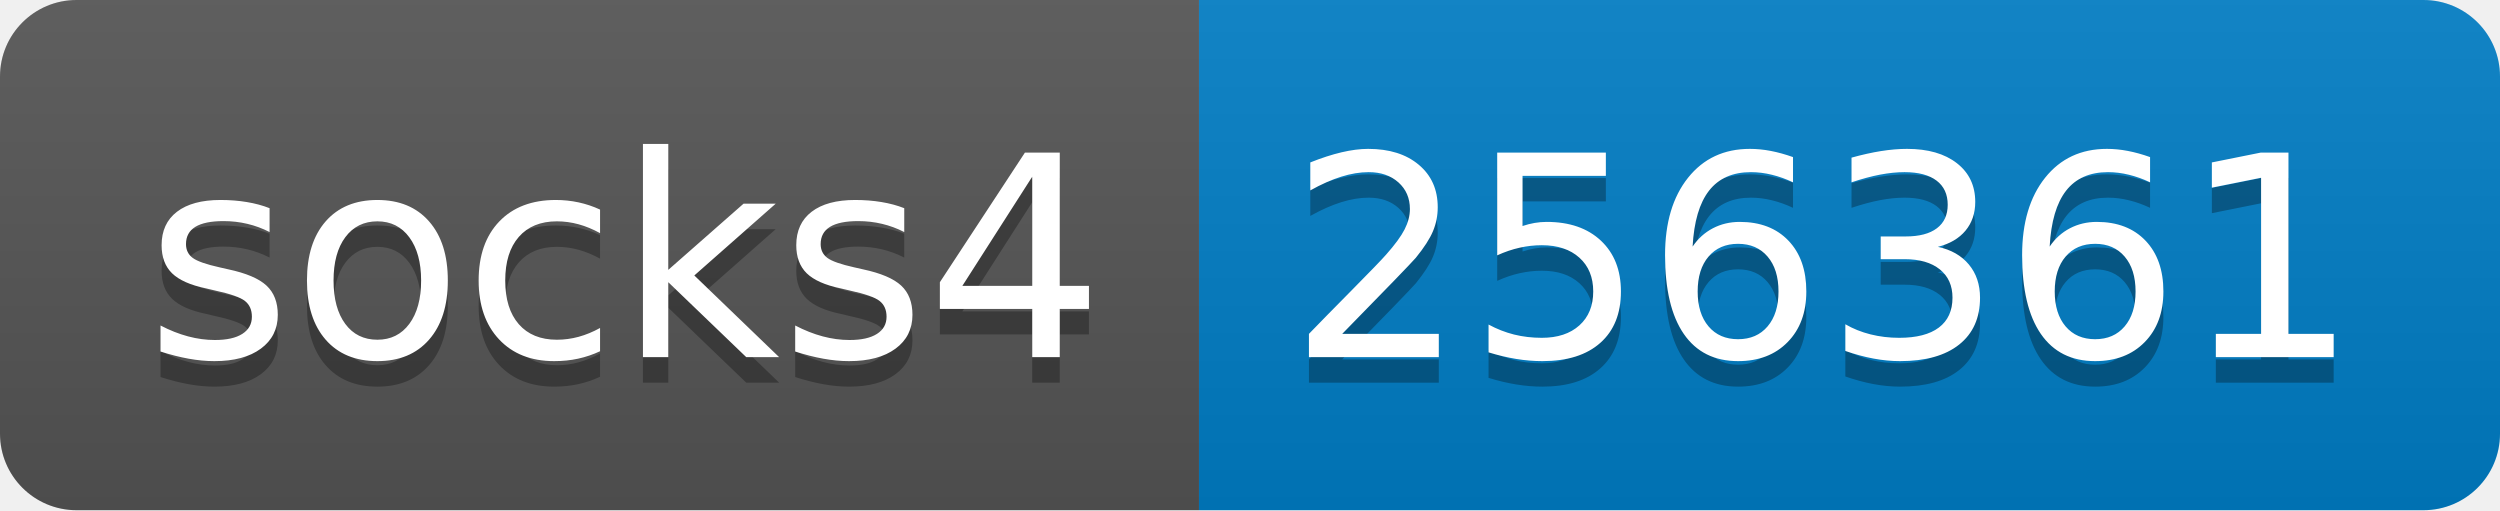
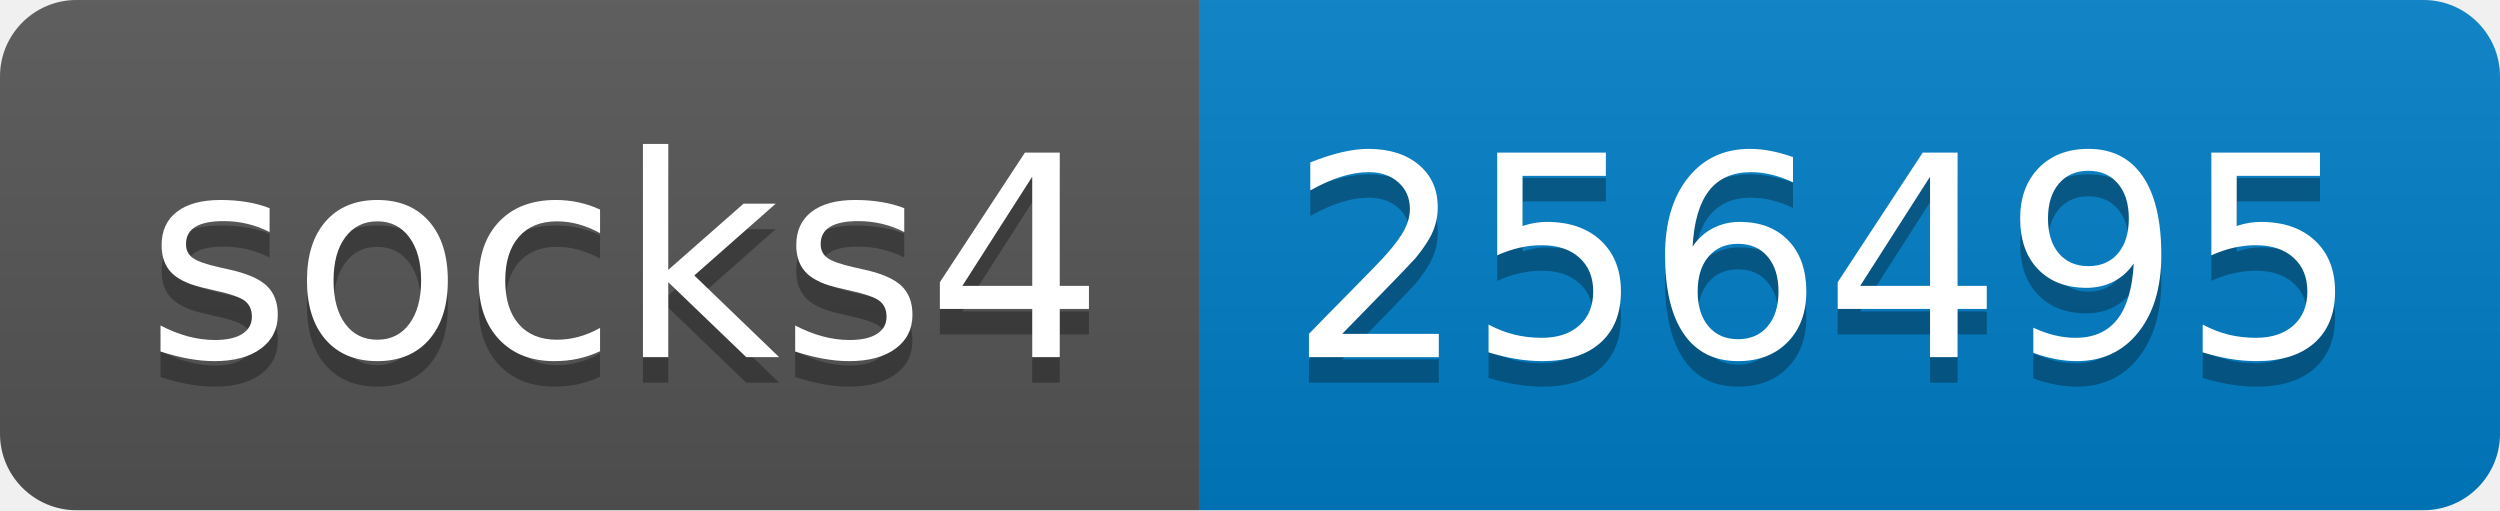
- <svg xmlns="http://www.w3.org/2000/svg" width="98" height="20" role="img" aria-label="socks4: 256361">
+ <svg xmlns="http://www.w3.org/2000/svg" width="98" height="20" role="img" aria-label="socks4: 256495">
  <linearGradient id="s" x2="0" y2="100%">
    <stop offset="0" stop-color="#bbb" stop-opacity=".1" />
    <stop offset="1" stop-opacity=".1" />
  </linearGradient>
  <clipPath id="r">
    <rect width="98" height="20" rx="3" fill="#fff" />
  </clipPath>
  <g clip-path="url(#r)">
    <rect width="47" height="20" fill="#555" />
    <rect x="47" width="51" height="20" fill="#007ec6" />
    <rect width="98" height="20" fill="url(#s)" />
  </g>
  <g fill="#fff" text-anchor="middle" font-family="Verdana,Geneva,DejaVu Sans,sans-serif" text-rendering="geometricPrecision" font-size="110">
    <text aria-hidden="true" x="245" y="150" fill="#010101" fill-opacity=".3" transform="scale(.1)" textLength="370">socks4</text>
    <text x="245" y="140" transform="scale(.1)" fill="#fff" textLength="370">socks4</text>
-     <text aria-hidden="true" x="715" y="150" fill="#010101" fill-opacity=".3" transform="scale(.1)" textLength="410">256361</text>
-     <text x="715" y="140" transform="scale(.1)" fill="#fff" textLength="410">256361</text>
+     <text aria-hidden="true" x="715" y="150" fill="#010101" fill-opacity=".3" transform="scale(.1)" textLength="410">256495</text>
+     <text x="715" y="140" transform="scale(.1)" fill="#fff" textLength="410">256495</text>
  </g>
</svg>
